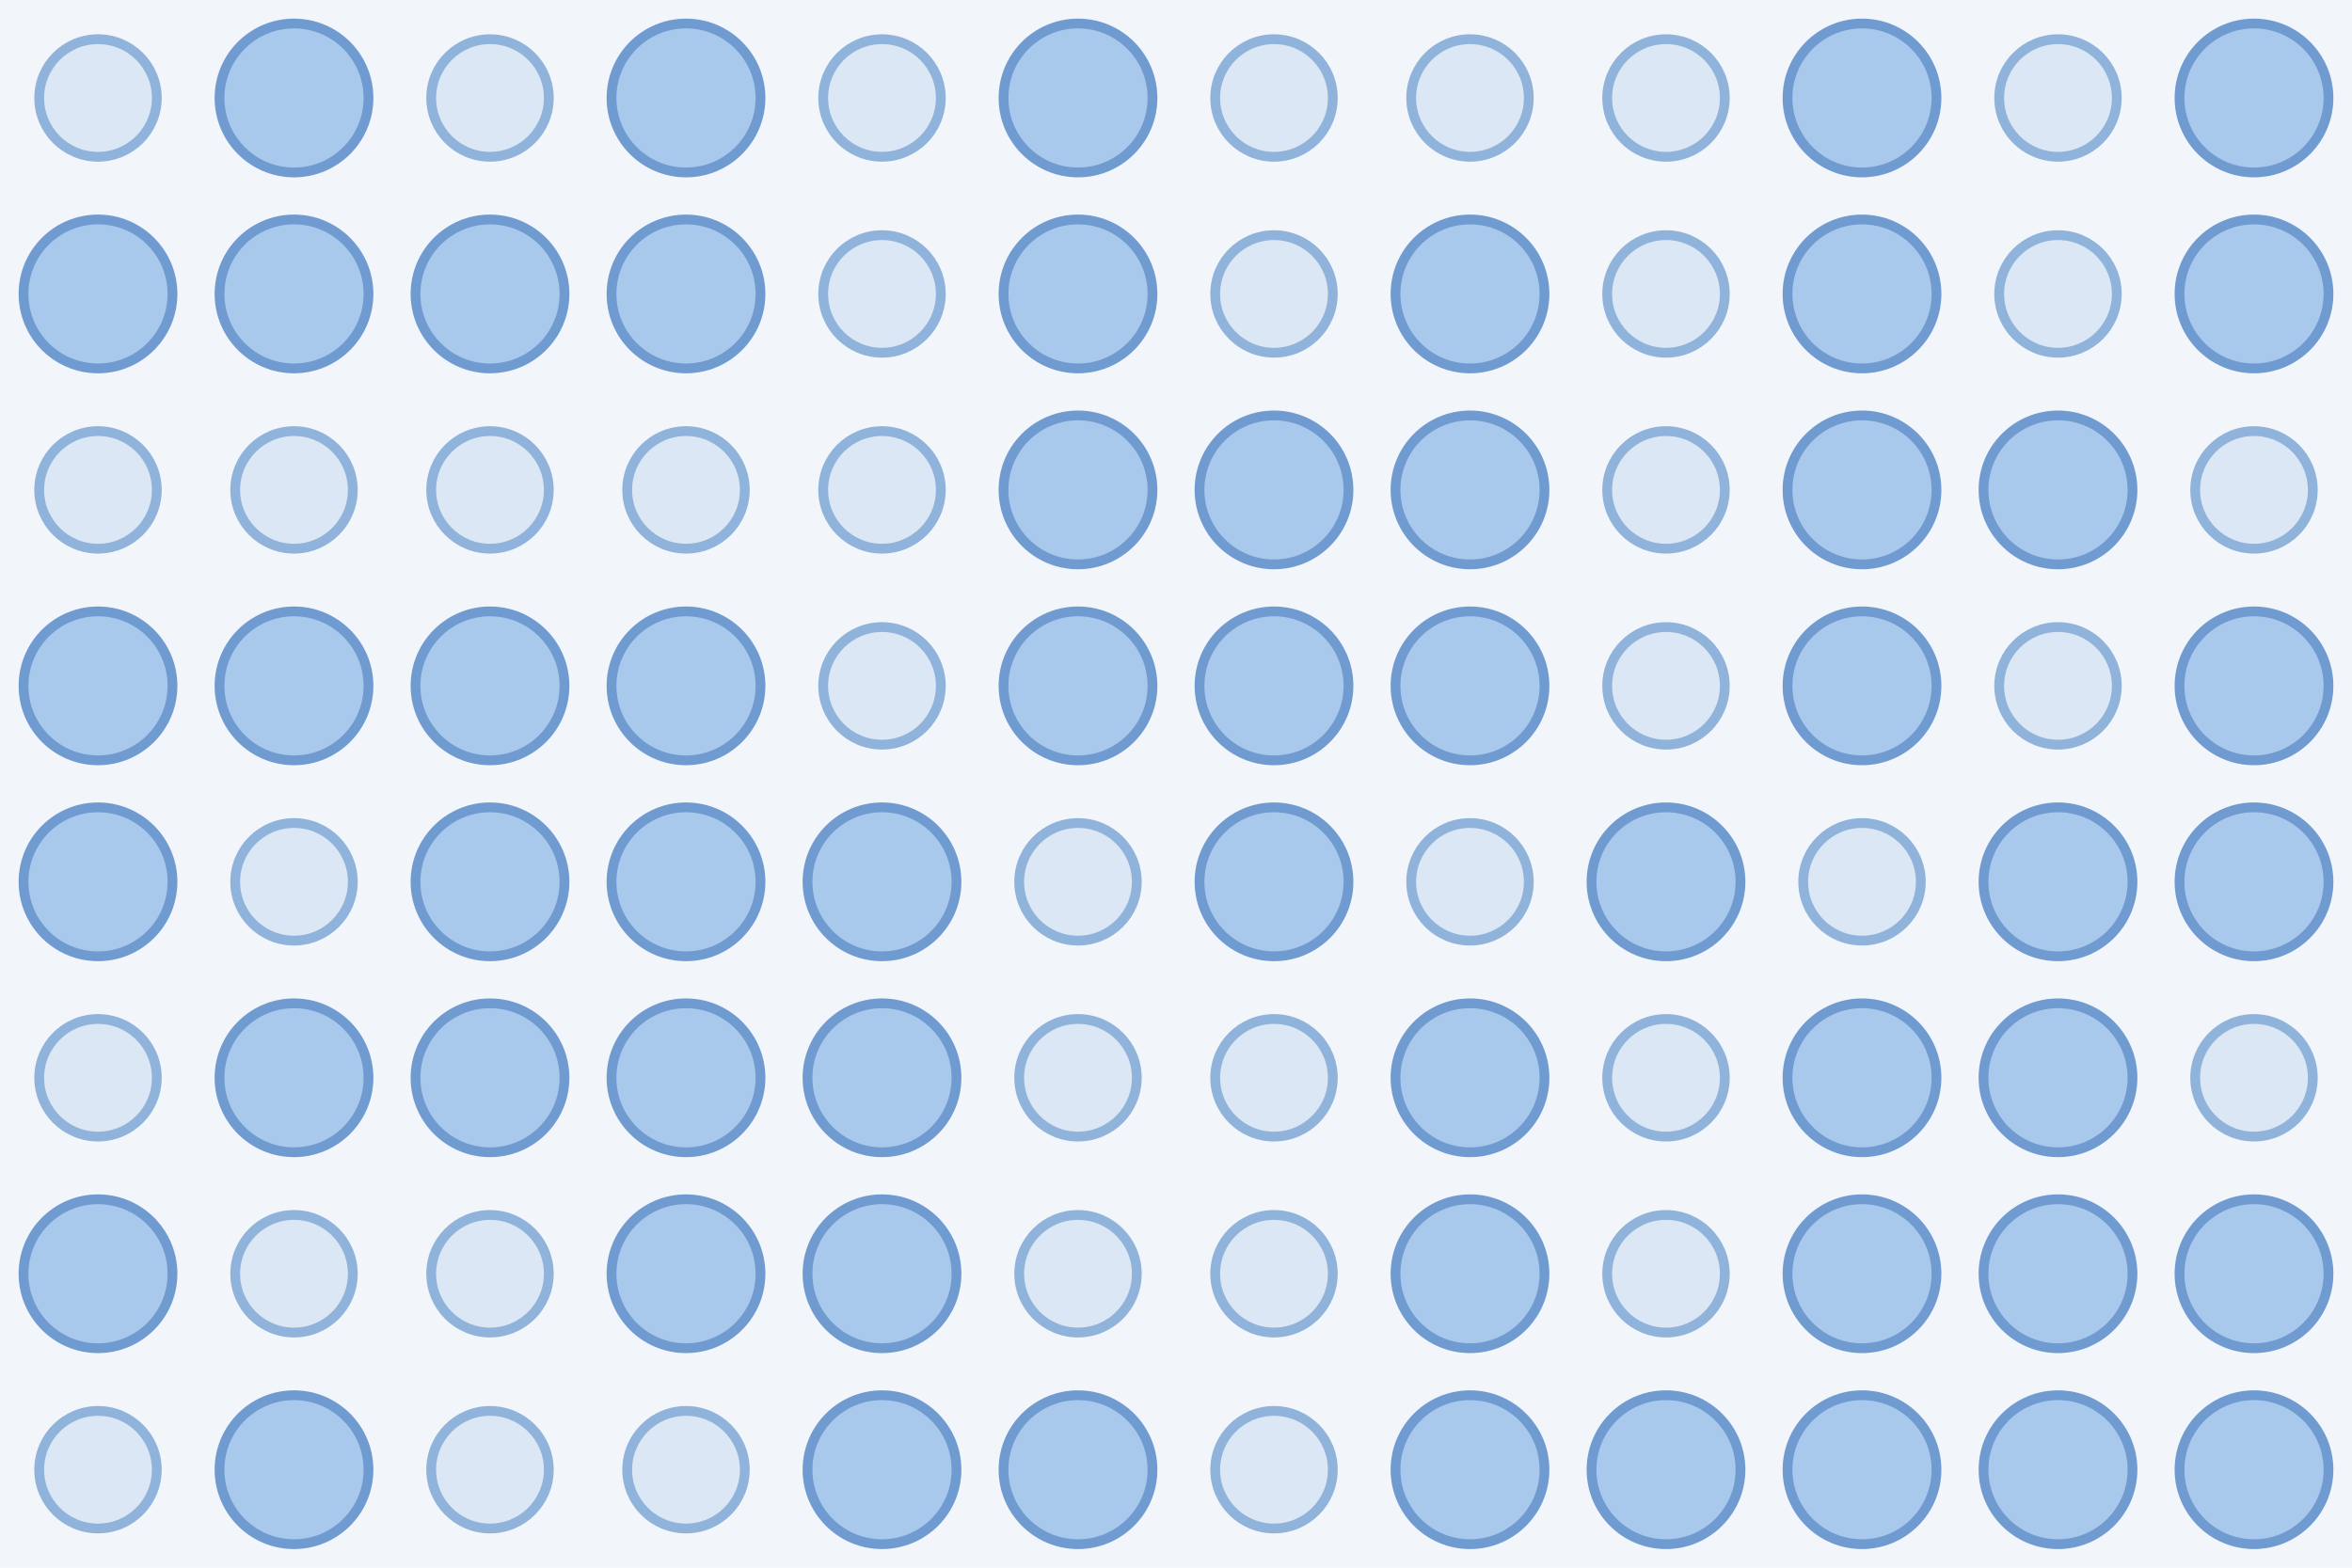
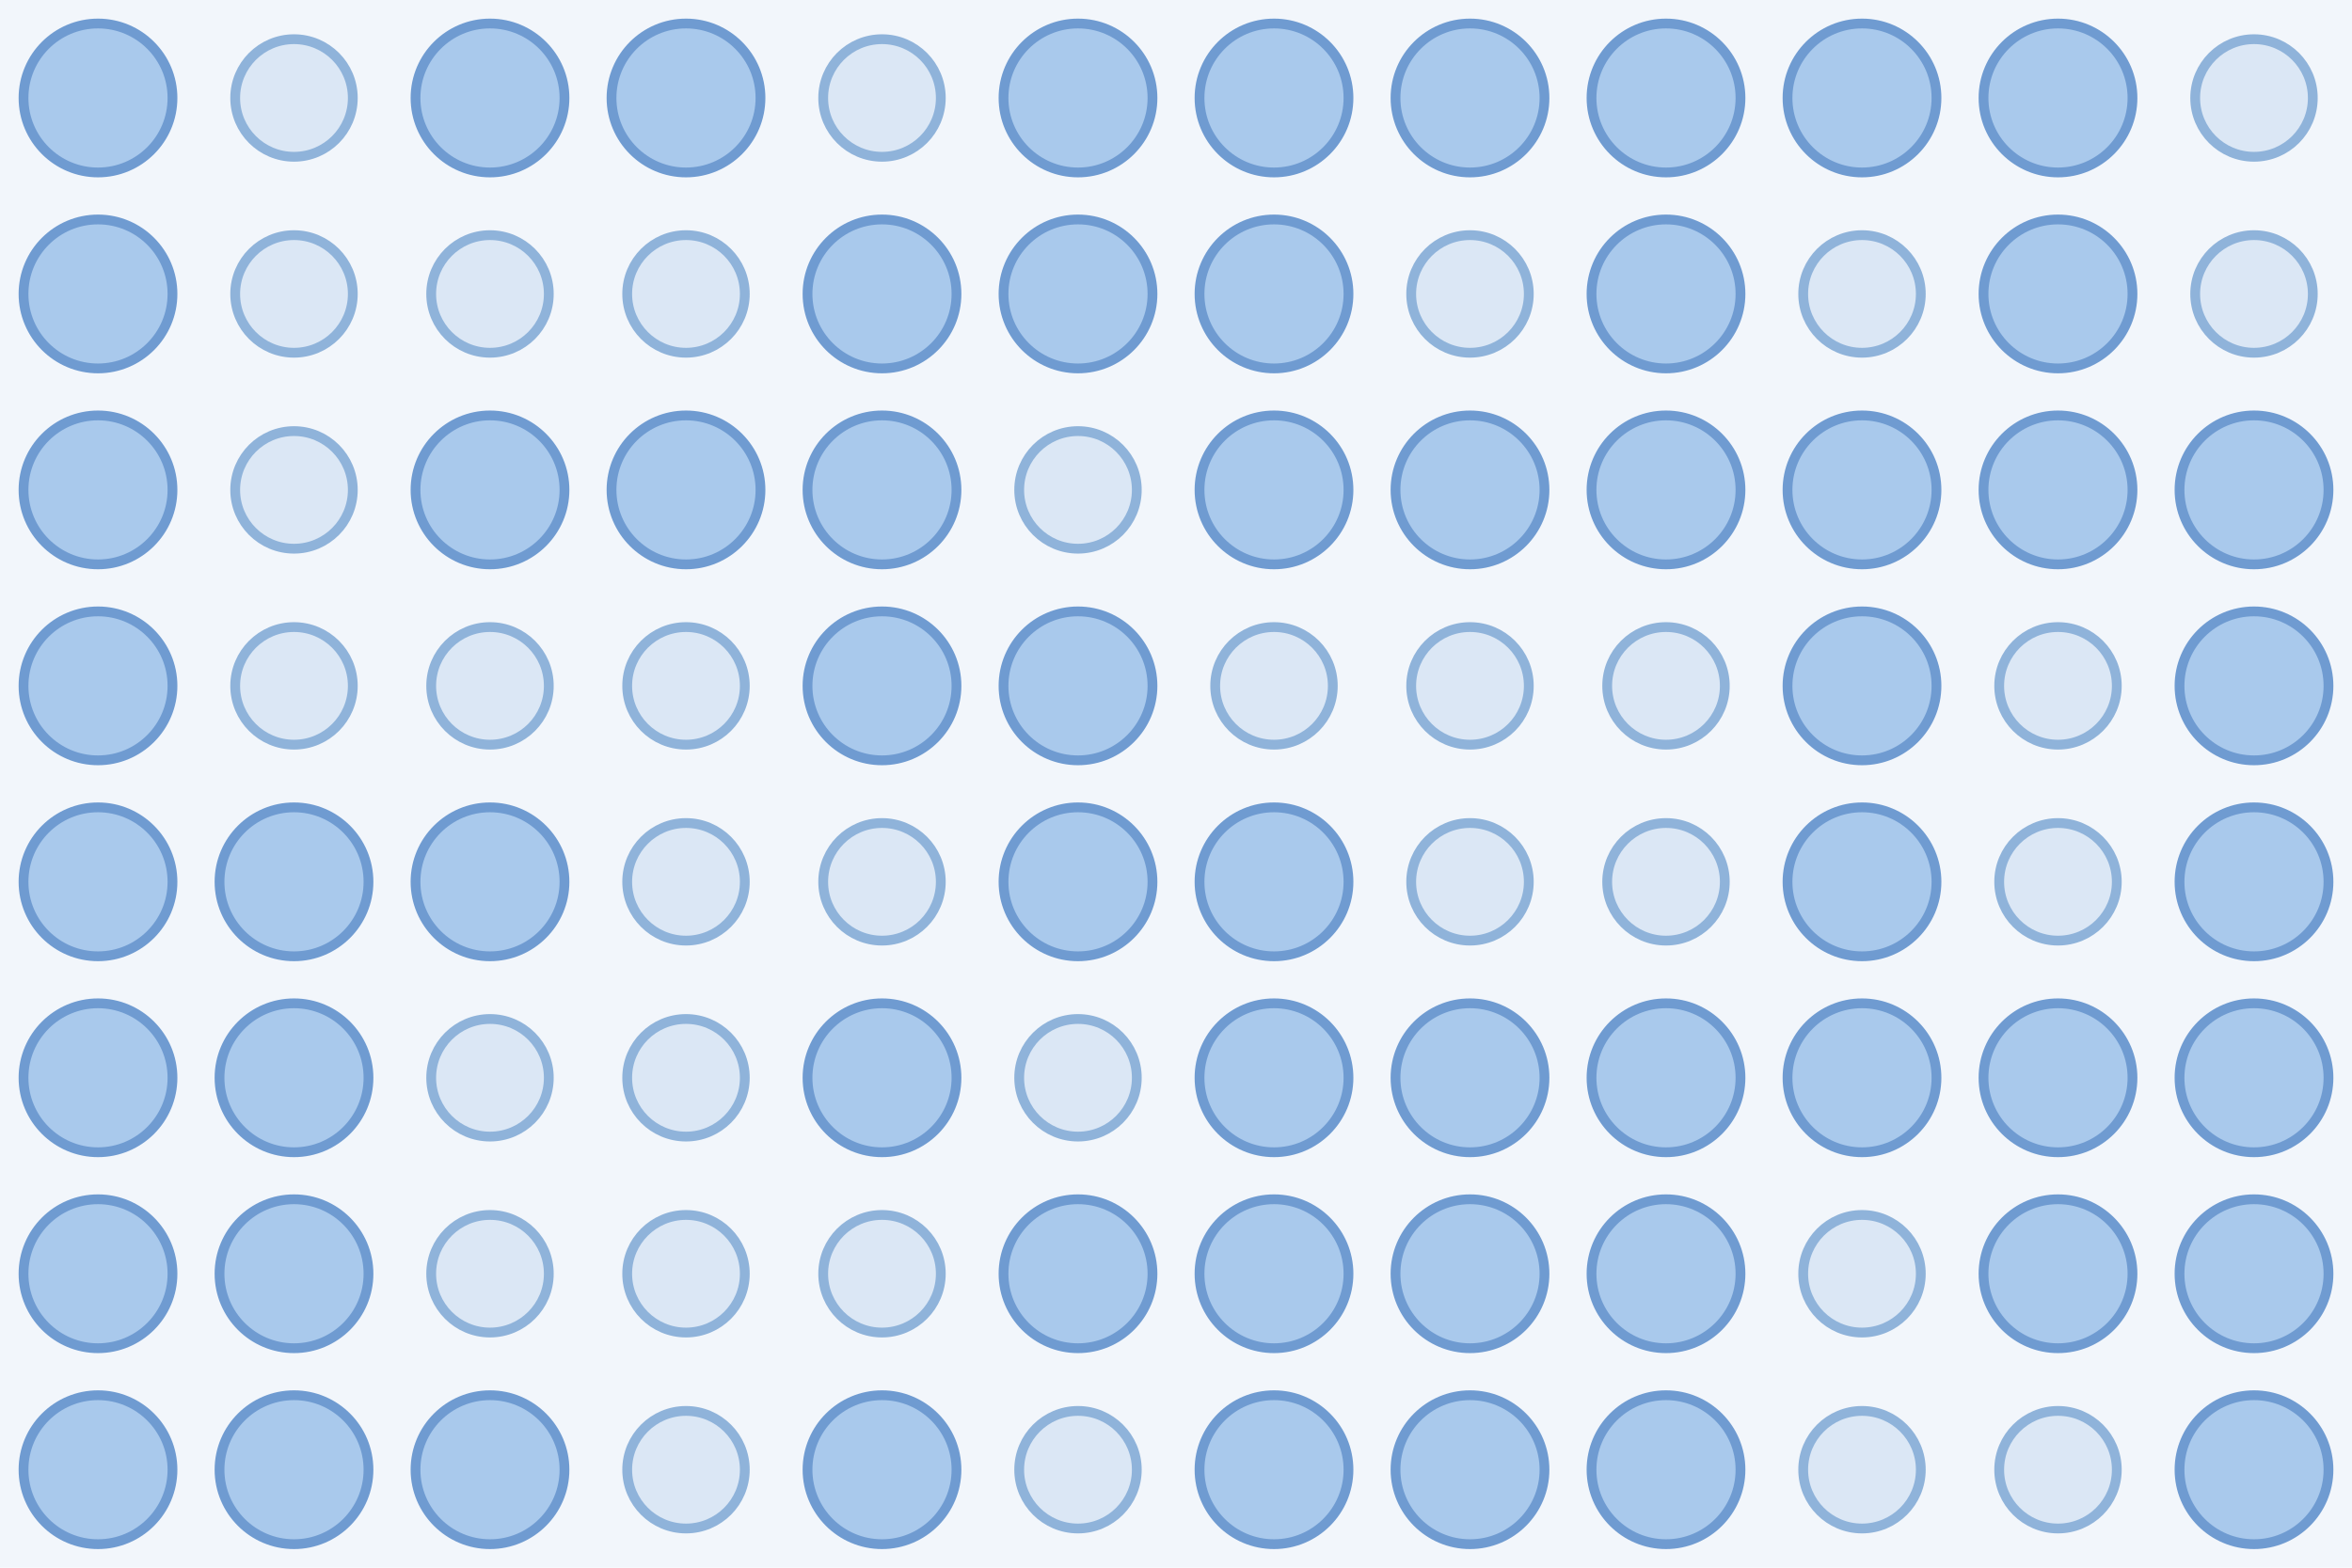
<svg xmlns="http://www.w3.org/2000/svg" width="480" height="320">
  <rect width="100%" height="100%" fill="#f2f6fb" />
-   <circle cx="20.0" cy="20.0" r="12.0" fill="#dbe7f5" stroke="#8fb3da" stroke-width="2" />
-   <circle cx="60.0" cy="20.0" r="15.2" fill="#a9c9ec" stroke="#6f9bd1" stroke-width="2" />
-   <circle cx="100.0" cy="20.0" r="12.0" fill="#dbe7f5" stroke="#8fb3da" stroke-width="2" />
+   <circle cx="20.0" cy="20.0" r="15.2" fill="#a9c9ec" stroke="#6f9bd1" stroke-width="2" />
+   <circle cx="60.0" cy="20.0" r="12.0" fill="#dbe7f5" stroke="#8fb3da" stroke-width="2" />
+   <circle cx="100.0" cy="20.0" r="15.2" fill="#a9c9ec" stroke="#6f9bd1" stroke-width="2" />
  <circle cx="140.0" cy="20.0" r="15.2" fill="#a9c9ec" stroke="#6f9bd1" stroke-width="2" />
  <circle cx="180.0" cy="20.0" r="12.0" fill="#dbe7f5" stroke="#8fb3da" stroke-width="2" />
  <circle cx="220.0" cy="20.0" r="15.2" fill="#a9c9ec" stroke="#6f9bd1" stroke-width="2" />
-   <circle cx="260.0" cy="20.0" r="12.0" fill="#dbe7f5" stroke="#8fb3da" stroke-width="2" />
-   <circle cx="300.0" cy="20.0" r="12.0" fill="#dbe7f5" stroke="#8fb3da" stroke-width="2" />
-   <circle cx="340.0" cy="20.0" r="12.0" fill="#dbe7f5" stroke="#8fb3da" stroke-width="2" />
+   <circle cx="260.0" cy="20.0" r="15.2" fill="#a9c9ec" stroke="#6f9bd1" stroke-width="2" />
+   <circle cx="300.0" cy="20.0" r="15.2" fill="#a9c9ec" stroke="#6f9bd1" stroke-width="2" />
+   <circle cx="340.0" cy="20.0" r="15.2" fill="#a9c9ec" stroke="#6f9bd1" stroke-width="2" />
  <circle cx="380.0" cy="20.0" r="15.2" fill="#a9c9ec" stroke="#6f9bd1" stroke-width="2" />
-   <circle cx="420.0" cy="20.0" r="12.0" fill="#dbe7f5" stroke="#8fb3da" stroke-width="2" />
-   <circle cx="460.0" cy="20.0" r="15.2" fill="#a9c9ec" stroke="#6f9bd1" stroke-width="2" />
+   <circle cx="420.0" cy="20.0" r="15.2" fill="#a9c9ec" stroke="#6f9bd1" stroke-width="2" />
+   <circle cx="460.0" cy="20.0" r="12.0" fill="#dbe7f5" stroke="#8fb3da" stroke-width="2" />
  <circle cx="20.0" cy="60.0" r="15.2" fill="#a9c9ec" stroke="#6f9bd1" stroke-width="2" />
-   <circle cx="60.0" cy="60.0" r="15.2" fill="#a9c9ec" stroke="#6f9bd1" stroke-width="2" />
-   <circle cx="100.0" cy="60.0" r="15.2" fill="#a9c9ec" stroke="#6f9bd1" stroke-width="2" />
-   <circle cx="140.0" cy="60.0" r="15.2" fill="#a9c9ec" stroke="#6f9bd1" stroke-width="2" />
-   <circle cx="180.0" cy="60.0" r="12.0" fill="#dbe7f5" stroke="#8fb3da" stroke-width="2" />
+   <circle cx="60.0" cy="60.0" r="12.0" fill="#dbe7f5" stroke="#8fb3da" stroke-width="2" />
+   <circle cx="100.0" cy="60.0" r="12.0" fill="#dbe7f5" stroke="#8fb3da" stroke-width="2" />
+   <circle cx="140.0" cy="60.0" r="12.0" fill="#dbe7f5" stroke="#8fb3da" stroke-width="2" />
+   <circle cx="180.0" cy="60.0" r="15.2" fill="#a9c9ec" stroke="#6f9bd1" stroke-width="2" />
  <circle cx="220.0" cy="60.0" r="15.2" fill="#a9c9ec" stroke="#6f9bd1" stroke-width="2" />
-   <circle cx="260.0" cy="60.0" r="12.0" fill="#dbe7f5" stroke="#8fb3da" stroke-width="2" />
-   <circle cx="300.0" cy="60.0" r="15.2" fill="#a9c9ec" stroke="#6f9bd1" stroke-width="2" />
-   <circle cx="340.0" cy="60.0" r="12.0" fill="#dbe7f5" stroke="#8fb3da" stroke-width="2" />
-   <circle cx="380.0" cy="60.0" r="15.2" fill="#a9c9ec" stroke="#6f9bd1" stroke-width="2" />
-   <circle cx="420.0" cy="60.0" r="12.0" fill="#dbe7f5" stroke="#8fb3da" stroke-width="2" />
-   <circle cx="460.0" cy="60.0" r="15.2" fill="#a9c9ec" stroke="#6f9bd1" stroke-width="2" />
-   <circle cx="20.0" cy="100.0" r="12.0" fill="#dbe7f5" stroke="#8fb3da" stroke-width="2" />
+   <circle cx="260.0" cy="60.0" r="15.2" fill="#a9c9ec" stroke="#6f9bd1" stroke-width="2" />
+   <circle cx="300.0" cy="60.0" r="12.0" fill="#dbe7f5" stroke="#8fb3da" stroke-width="2" />
+   <circle cx="340.0" cy="60.0" r="15.2" fill="#a9c9ec" stroke="#6f9bd1" stroke-width="2" />
+   <circle cx="380.0" cy="60.0" r="12.0" fill="#dbe7f5" stroke="#8fb3da" stroke-width="2" />
+   <circle cx="420.0" cy="60.0" r="15.2" fill="#a9c9ec" stroke="#6f9bd1" stroke-width="2" />
+   <circle cx="460.0" cy="60.0" r="12.0" fill="#dbe7f5" stroke="#8fb3da" stroke-width="2" />
+   <circle cx="20.0" cy="100.0" r="15.2" fill="#a9c9ec" stroke="#6f9bd1" stroke-width="2" />
  <circle cx="60.0" cy="100.0" r="12.0" fill="#dbe7f5" stroke="#8fb3da" stroke-width="2" />
-   <circle cx="100.0" cy="100.0" r="12.0" fill="#dbe7f5" stroke="#8fb3da" stroke-width="2" />
-   <circle cx="140.0" cy="100.0" r="12.0" fill="#dbe7f5" stroke="#8fb3da" stroke-width="2" />
-   <circle cx="180.0" cy="100.0" r="12.0" fill="#dbe7f5" stroke="#8fb3da" stroke-width="2" />
-   <circle cx="220.0" cy="100.0" r="15.2" fill="#a9c9ec" stroke="#6f9bd1" stroke-width="2" />
+   <circle cx="100.0" cy="100.0" r="15.2" fill="#a9c9ec" stroke="#6f9bd1" stroke-width="2" />
+   <circle cx="140.0" cy="100.0" r="15.2" fill="#a9c9ec" stroke="#6f9bd1" stroke-width="2" />
+   <circle cx="180.0" cy="100.0" r="15.2" fill="#a9c9ec" stroke="#6f9bd1" stroke-width="2" />
+   <circle cx="220.0" cy="100.0" r="12.0" fill="#dbe7f5" stroke="#8fb3da" stroke-width="2" />
  <circle cx="260.0" cy="100.0" r="15.2" fill="#a9c9ec" stroke="#6f9bd1" stroke-width="2" />
  <circle cx="300.0" cy="100.0" r="15.2" fill="#a9c9ec" stroke="#6f9bd1" stroke-width="2" />
-   <circle cx="340.0" cy="100.0" r="12.0" fill="#dbe7f5" stroke="#8fb3da" stroke-width="2" />
+   <circle cx="340.0" cy="100.0" r="15.2" fill="#a9c9ec" stroke="#6f9bd1" stroke-width="2" />
  <circle cx="380.0" cy="100.0" r="15.2" fill="#a9c9ec" stroke="#6f9bd1" stroke-width="2" />
  <circle cx="420.0" cy="100.0" r="15.2" fill="#a9c9ec" stroke="#6f9bd1" stroke-width="2" />
-   <circle cx="460.0" cy="100.0" r="12.0" fill="#dbe7f5" stroke="#8fb3da" stroke-width="2" />
+   <circle cx="460.0" cy="100.0" r="15.2" fill="#a9c9ec" stroke="#6f9bd1" stroke-width="2" />
  <circle cx="20.0" cy="140.0" r="15.2" fill="#a9c9ec" stroke="#6f9bd1" stroke-width="2" />
-   <circle cx="60.0" cy="140.0" r="15.2" fill="#a9c9ec" stroke="#6f9bd1" stroke-width="2" />
-   <circle cx="100.0" cy="140.0" r="15.2" fill="#a9c9ec" stroke="#6f9bd1" stroke-width="2" />
-   <circle cx="140.0" cy="140.0" r="15.2" fill="#a9c9ec" stroke="#6f9bd1" stroke-width="2" />
-   <circle cx="180.0" cy="140.0" r="12.0" fill="#dbe7f5" stroke="#8fb3da" stroke-width="2" />
+   <circle cx="60.0" cy="140.0" r="12.0" fill="#dbe7f5" stroke="#8fb3da" stroke-width="2" />
+   <circle cx="100.0" cy="140.0" r="12.0" fill="#dbe7f5" stroke="#8fb3da" stroke-width="2" />
+   <circle cx="140.0" cy="140.0" r="12.0" fill="#dbe7f5" stroke="#8fb3da" stroke-width="2" />
+   <circle cx="180.0" cy="140.0" r="15.2" fill="#a9c9ec" stroke="#6f9bd1" stroke-width="2" />
  <circle cx="220.0" cy="140.0" r="15.2" fill="#a9c9ec" stroke="#6f9bd1" stroke-width="2" />
-   <circle cx="260.0" cy="140.0" r="15.2" fill="#a9c9ec" stroke="#6f9bd1" stroke-width="2" />
-   <circle cx="300.0" cy="140.0" r="15.2" fill="#a9c9ec" stroke="#6f9bd1" stroke-width="2" />
+   <circle cx="260.0" cy="140.0" r="12.0" fill="#dbe7f5" stroke="#8fb3da" stroke-width="2" />
+   <circle cx="300.0" cy="140.0" r="12.0" fill="#dbe7f5" stroke="#8fb3da" stroke-width="2" />
  <circle cx="340.0" cy="140.0" r="12.0" fill="#dbe7f5" stroke="#8fb3da" stroke-width="2" />
  <circle cx="380.0" cy="140.0" r="15.2" fill="#a9c9ec" stroke="#6f9bd1" stroke-width="2" />
  <circle cx="420.0" cy="140.0" r="12.0" fill="#dbe7f5" stroke="#8fb3da" stroke-width="2" />
  <circle cx="460.0" cy="140.0" r="15.2" fill="#a9c9ec" stroke="#6f9bd1" stroke-width="2" />
  <circle cx="20.0" cy="180.0" r="15.2" fill="#a9c9ec" stroke="#6f9bd1" stroke-width="2" />
-   <circle cx="60.0" cy="180.0" r="12.0" fill="#dbe7f5" stroke="#8fb3da" stroke-width="2" />
+   <circle cx="60.0" cy="180.0" r="15.2" fill="#a9c9ec" stroke="#6f9bd1" stroke-width="2" />
  <circle cx="100.0" cy="180.0" r="15.2" fill="#a9c9ec" stroke="#6f9bd1" stroke-width="2" />
-   <circle cx="140.0" cy="180.0" r="15.2" fill="#a9c9ec" stroke="#6f9bd1" stroke-width="2" />
-   <circle cx="180.0" cy="180.0" r="15.2" fill="#a9c9ec" stroke="#6f9bd1" stroke-width="2" />
-   <circle cx="220.0" cy="180.0" r="12.0" fill="#dbe7f5" stroke="#8fb3da" stroke-width="2" />
+   <circle cx="140.0" cy="180.0" r="12.0" fill="#dbe7f5" stroke="#8fb3da" stroke-width="2" />
+   <circle cx="180.0" cy="180.0" r="12.0" fill="#dbe7f5" stroke="#8fb3da" stroke-width="2" />
+   <circle cx="220.0" cy="180.0" r="15.2" fill="#a9c9ec" stroke="#6f9bd1" stroke-width="2" />
  <circle cx="260.0" cy="180.0" r="15.2" fill="#a9c9ec" stroke="#6f9bd1" stroke-width="2" />
  <circle cx="300.0" cy="180.0" r="12.0" fill="#dbe7f5" stroke="#8fb3da" stroke-width="2" />
-   <circle cx="340.0" cy="180.0" r="15.2" fill="#a9c9ec" stroke="#6f9bd1" stroke-width="2" />
-   <circle cx="380.0" cy="180.0" r="12.0" fill="#dbe7f5" stroke="#8fb3da" stroke-width="2" />
-   <circle cx="420.0" cy="180.0" r="15.2" fill="#a9c9ec" stroke="#6f9bd1" stroke-width="2" />
+   <circle cx="340.0" cy="180.0" r="12.0" fill="#dbe7f5" stroke="#8fb3da" stroke-width="2" />
+   <circle cx="380.0" cy="180.0" r="15.2" fill="#a9c9ec" stroke="#6f9bd1" stroke-width="2" />
+   <circle cx="420.0" cy="180.0" r="12.0" fill="#dbe7f5" stroke="#8fb3da" stroke-width="2" />
  <circle cx="460.0" cy="180.0" r="15.2" fill="#a9c9ec" stroke="#6f9bd1" stroke-width="2" />
-   <circle cx="20.0" cy="220.0" r="12.0" fill="#dbe7f5" stroke="#8fb3da" stroke-width="2" />
+   <circle cx="20.0" cy="220.0" r="15.2" fill="#a9c9ec" stroke="#6f9bd1" stroke-width="2" />
  <circle cx="60.0" cy="220.0" r="15.2" fill="#a9c9ec" stroke="#6f9bd1" stroke-width="2" />
-   <circle cx="100.0" cy="220.0" r="15.2" fill="#a9c9ec" stroke="#6f9bd1" stroke-width="2" />
-   <circle cx="140.0" cy="220.0" r="15.2" fill="#a9c9ec" stroke="#6f9bd1" stroke-width="2" />
+   <circle cx="100.0" cy="220.0" r="12.0" fill="#dbe7f5" stroke="#8fb3da" stroke-width="2" />
+   <circle cx="140.0" cy="220.0" r="12.0" fill="#dbe7f5" stroke="#8fb3da" stroke-width="2" />
  <circle cx="180.0" cy="220.0" r="15.2" fill="#a9c9ec" stroke="#6f9bd1" stroke-width="2" />
  <circle cx="220.0" cy="220.0" r="12.0" fill="#dbe7f5" stroke="#8fb3da" stroke-width="2" />
-   <circle cx="260.0" cy="220.0" r="12.0" fill="#dbe7f5" stroke="#8fb3da" stroke-width="2" />
+   <circle cx="260.0" cy="220.0" r="15.2" fill="#a9c9ec" stroke="#6f9bd1" stroke-width="2" />
  <circle cx="300.0" cy="220.0" r="15.2" fill="#a9c9ec" stroke="#6f9bd1" stroke-width="2" />
-   <circle cx="340.0" cy="220.0" r="12.0" fill="#dbe7f5" stroke="#8fb3da" stroke-width="2" />
+   <circle cx="340.0" cy="220.0" r="15.2" fill="#a9c9ec" stroke="#6f9bd1" stroke-width="2" />
  <circle cx="380.0" cy="220.0" r="15.2" fill="#a9c9ec" stroke="#6f9bd1" stroke-width="2" />
  <circle cx="420.0" cy="220.0" r="15.2" fill="#a9c9ec" stroke="#6f9bd1" stroke-width="2" />
-   <circle cx="460.0" cy="220.0" r="12.0" fill="#dbe7f5" stroke="#8fb3da" stroke-width="2" />
+   <circle cx="460.0" cy="220.0" r="15.2" fill="#a9c9ec" stroke="#6f9bd1" stroke-width="2" />
  <circle cx="20.0" cy="260.0" r="15.2" fill="#a9c9ec" stroke="#6f9bd1" stroke-width="2" />
-   <circle cx="60.0" cy="260.0" r="12.0" fill="#dbe7f5" stroke="#8fb3da" stroke-width="2" />
+   <circle cx="60.0" cy="260.0" r="15.2" fill="#a9c9ec" stroke="#6f9bd1" stroke-width="2" />
  <circle cx="100.0" cy="260.0" r="12.0" fill="#dbe7f5" stroke="#8fb3da" stroke-width="2" />
-   <circle cx="140.0" cy="260.0" r="15.2" fill="#a9c9ec" stroke="#6f9bd1" stroke-width="2" />
-   <circle cx="180.0" cy="260.0" r="15.2" fill="#a9c9ec" stroke="#6f9bd1" stroke-width="2" />
-   <circle cx="220.0" cy="260.0" r="12.0" fill="#dbe7f5" stroke="#8fb3da" stroke-width="2" />
-   <circle cx="260.0" cy="260.0" r="12.0" fill="#dbe7f5" stroke="#8fb3da" stroke-width="2" />
+   <circle cx="140.0" cy="260.0" r="12.0" fill="#dbe7f5" stroke="#8fb3da" stroke-width="2" />
+   <circle cx="180.0" cy="260.0" r="12.0" fill="#dbe7f5" stroke="#8fb3da" stroke-width="2" />
+   <circle cx="220.0" cy="260.0" r="15.2" fill="#a9c9ec" stroke="#6f9bd1" stroke-width="2" />
+   <circle cx="260.0" cy="260.0" r="15.2" fill="#a9c9ec" stroke="#6f9bd1" stroke-width="2" />
  <circle cx="300.0" cy="260.0" r="15.2" fill="#a9c9ec" stroke="#6f9bd1" stroke-width="2" />
-   <circle cx="340.0" cy="260.0" r="12.0" fill="#dbe7f5" stroke="#8fb3da" stroke-width="2" />
-   <circle cx="380.0" cy="260.0" r="15.2" fill="#a9c9ec" stroke="#6f9bd1" stroke-width="2" />
+   <circle cx="340.0" cy="260.0" r="15.2" fill="#a9c9ec" stroke="#6f9bd1" stroke-width="2" />
+   <circle cx="380.0" cy="260.0" r="12.0" fill="#dbe7f5" stroke="#8fb3da" stroke-width="2" />
  <circle cx="420.0" cy="260.0" r="15.2" fill="#a9c9ec" stroke="#6f9bd1" stroke-width="2" />
  <circle cx="460.0" cy="260.0" r="15.2" fill="#a9c9ec" stroke="#6f9bd1" stroke-width="2" />
-   <circle cx="20.0" cy="300.0" r="12.0" fill="#dbe7f5" stroke="#8fb3da" stroke-width="2" />
+   <circle cx="20.0" cy="300.0" r="15.2" fill="#a9c9ec" stroke="#6f9bd1" stroke-width="2" />
  <circle cx="60.0" cy="300.0" r="15.2" fill="#a9c9ec" stroke="#6f9bd1" stroke-width="2" />
-   <circle cx="100.0" cy="300.0" r="12.0" fill="#dbe7f5" stroke="#8fb3da" stroke-width="2" />
+   <circle cx="100.0" cy="300.0" r="15.2" fill="#a9c9ec" stroke="#6f9bd1" stroke-width="2" />
  <circle cx="140.0" cy="300.0" r="12.0" fill="#dbe7f5" stroke="#8fb3da" stroke-width="2" />
  <circle cx="180.0" cy="300.0" r="15.2" fill="#a9c9ec" stroke="#6f9bd1" stroke-width="2" />
-   <circle cx="220.0" cy="300.0" r="15.2" fill="#a9c9ec" stroke="#6f9bd1" stroke-width="2" />
-   <circle cx="260.0" cy="300.0" r="12.0" fill="#dbe7f5" stroke="#8fb3da" stroke-width="2" />
+   <circle cx="220.0" cy="300.0" r="12.0" fill="#dbe7f5" stroke="#8fb3da" stroke-width="2" />
+   <circle cx="260.0" cy="300.0" r="15.2" fill="#a9c9ec" stroke="#6f9bd1" stroke-width="2" />
  <circle cx="300.0" cy="300.0" r="15.2" fill="#a9c9ec" stroke="#6f9bd1" stroke-width="2" />
  <circle cx="340.0" cy="300.0" r="15.2" fill="#a9c9ec" stroke="#6f9bd1" stroke-width="2" />
-   <circle cx="380.0" cy="300.0" r="15.2" fill="#a9c9ec" stroke="#6f9bd1" stroke-width="2" />
-   <circle cx="420.0" cy="300.0" r="15.2" fill="#a9c9ec" stroke="#6f9bd1" stroke-width="2" />
+   <circle cx="380.0" cy="300.0" r="12.0" fill="#dbe7f5" stroke="#8fb3da" stroke-width="2" />
+   <circle cx="420.0" cy="300.0" r="12.0" fill="#dbe7f5" stroke="#8fb3da" stroke-width="2" />
  <circle cx="460.0" cy="300.0" r="15.2" fill="#a9c9ec" stroke="#6f9bd1" stroke-width="2" />
</svg>
